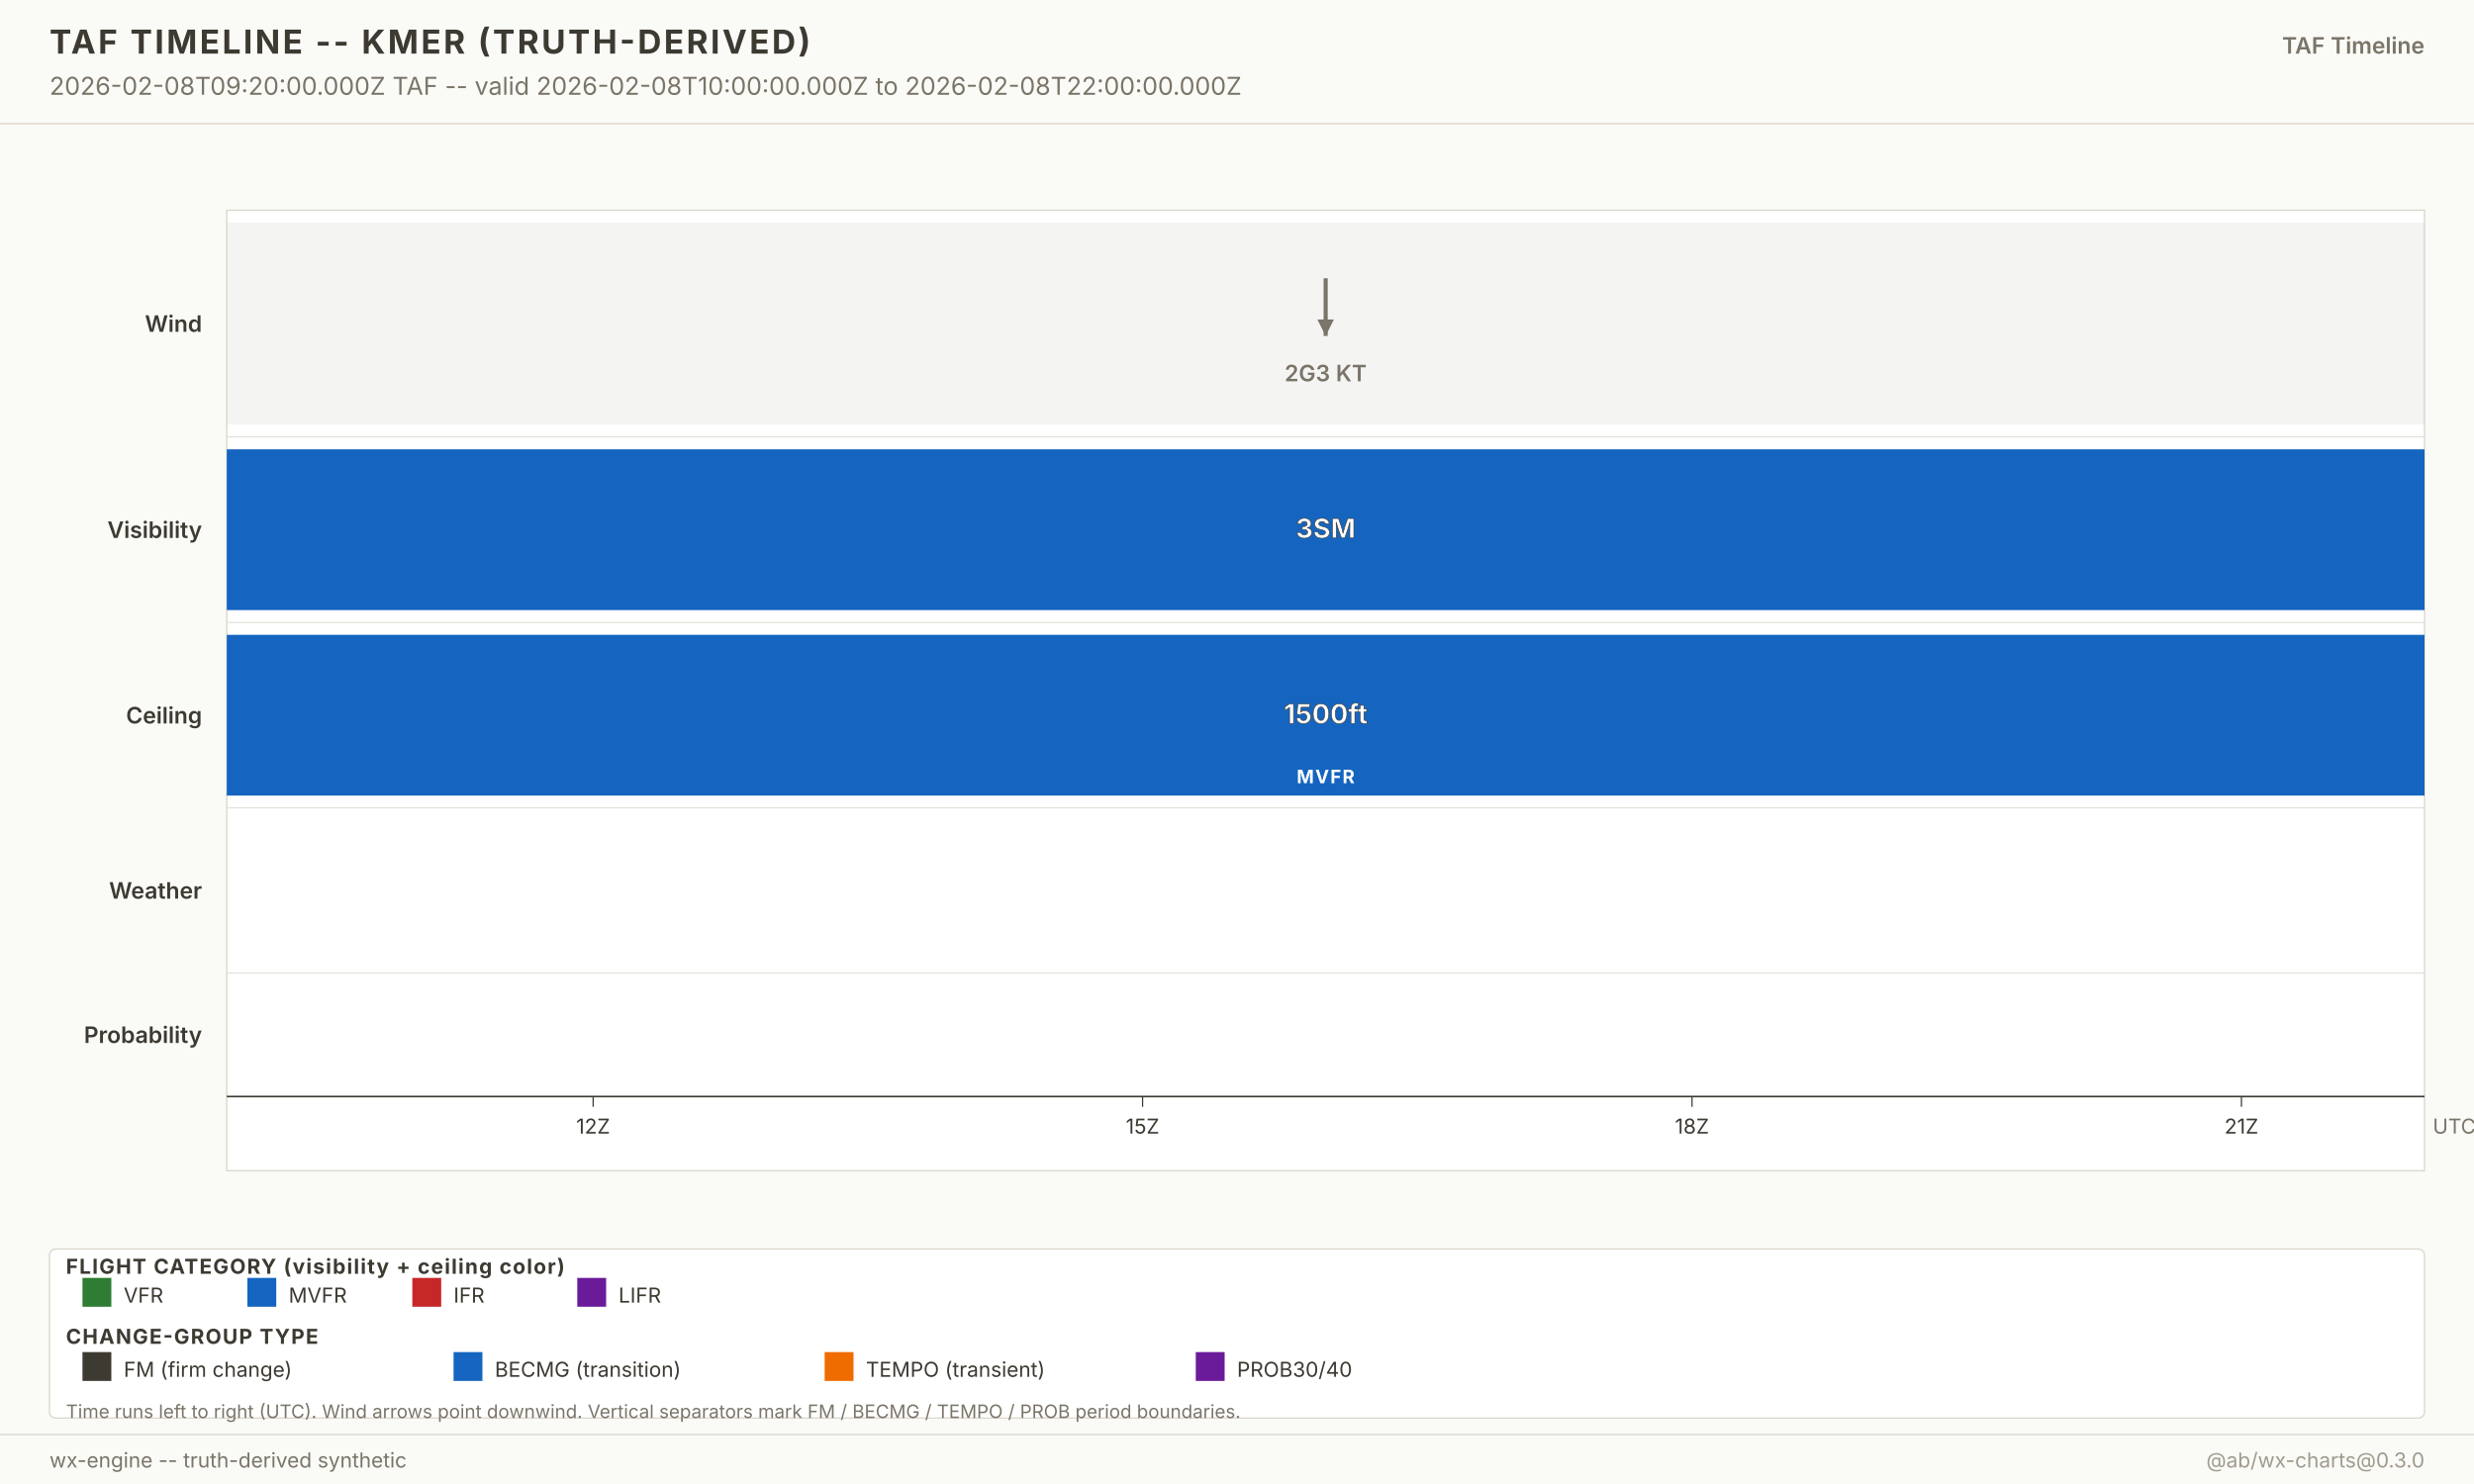
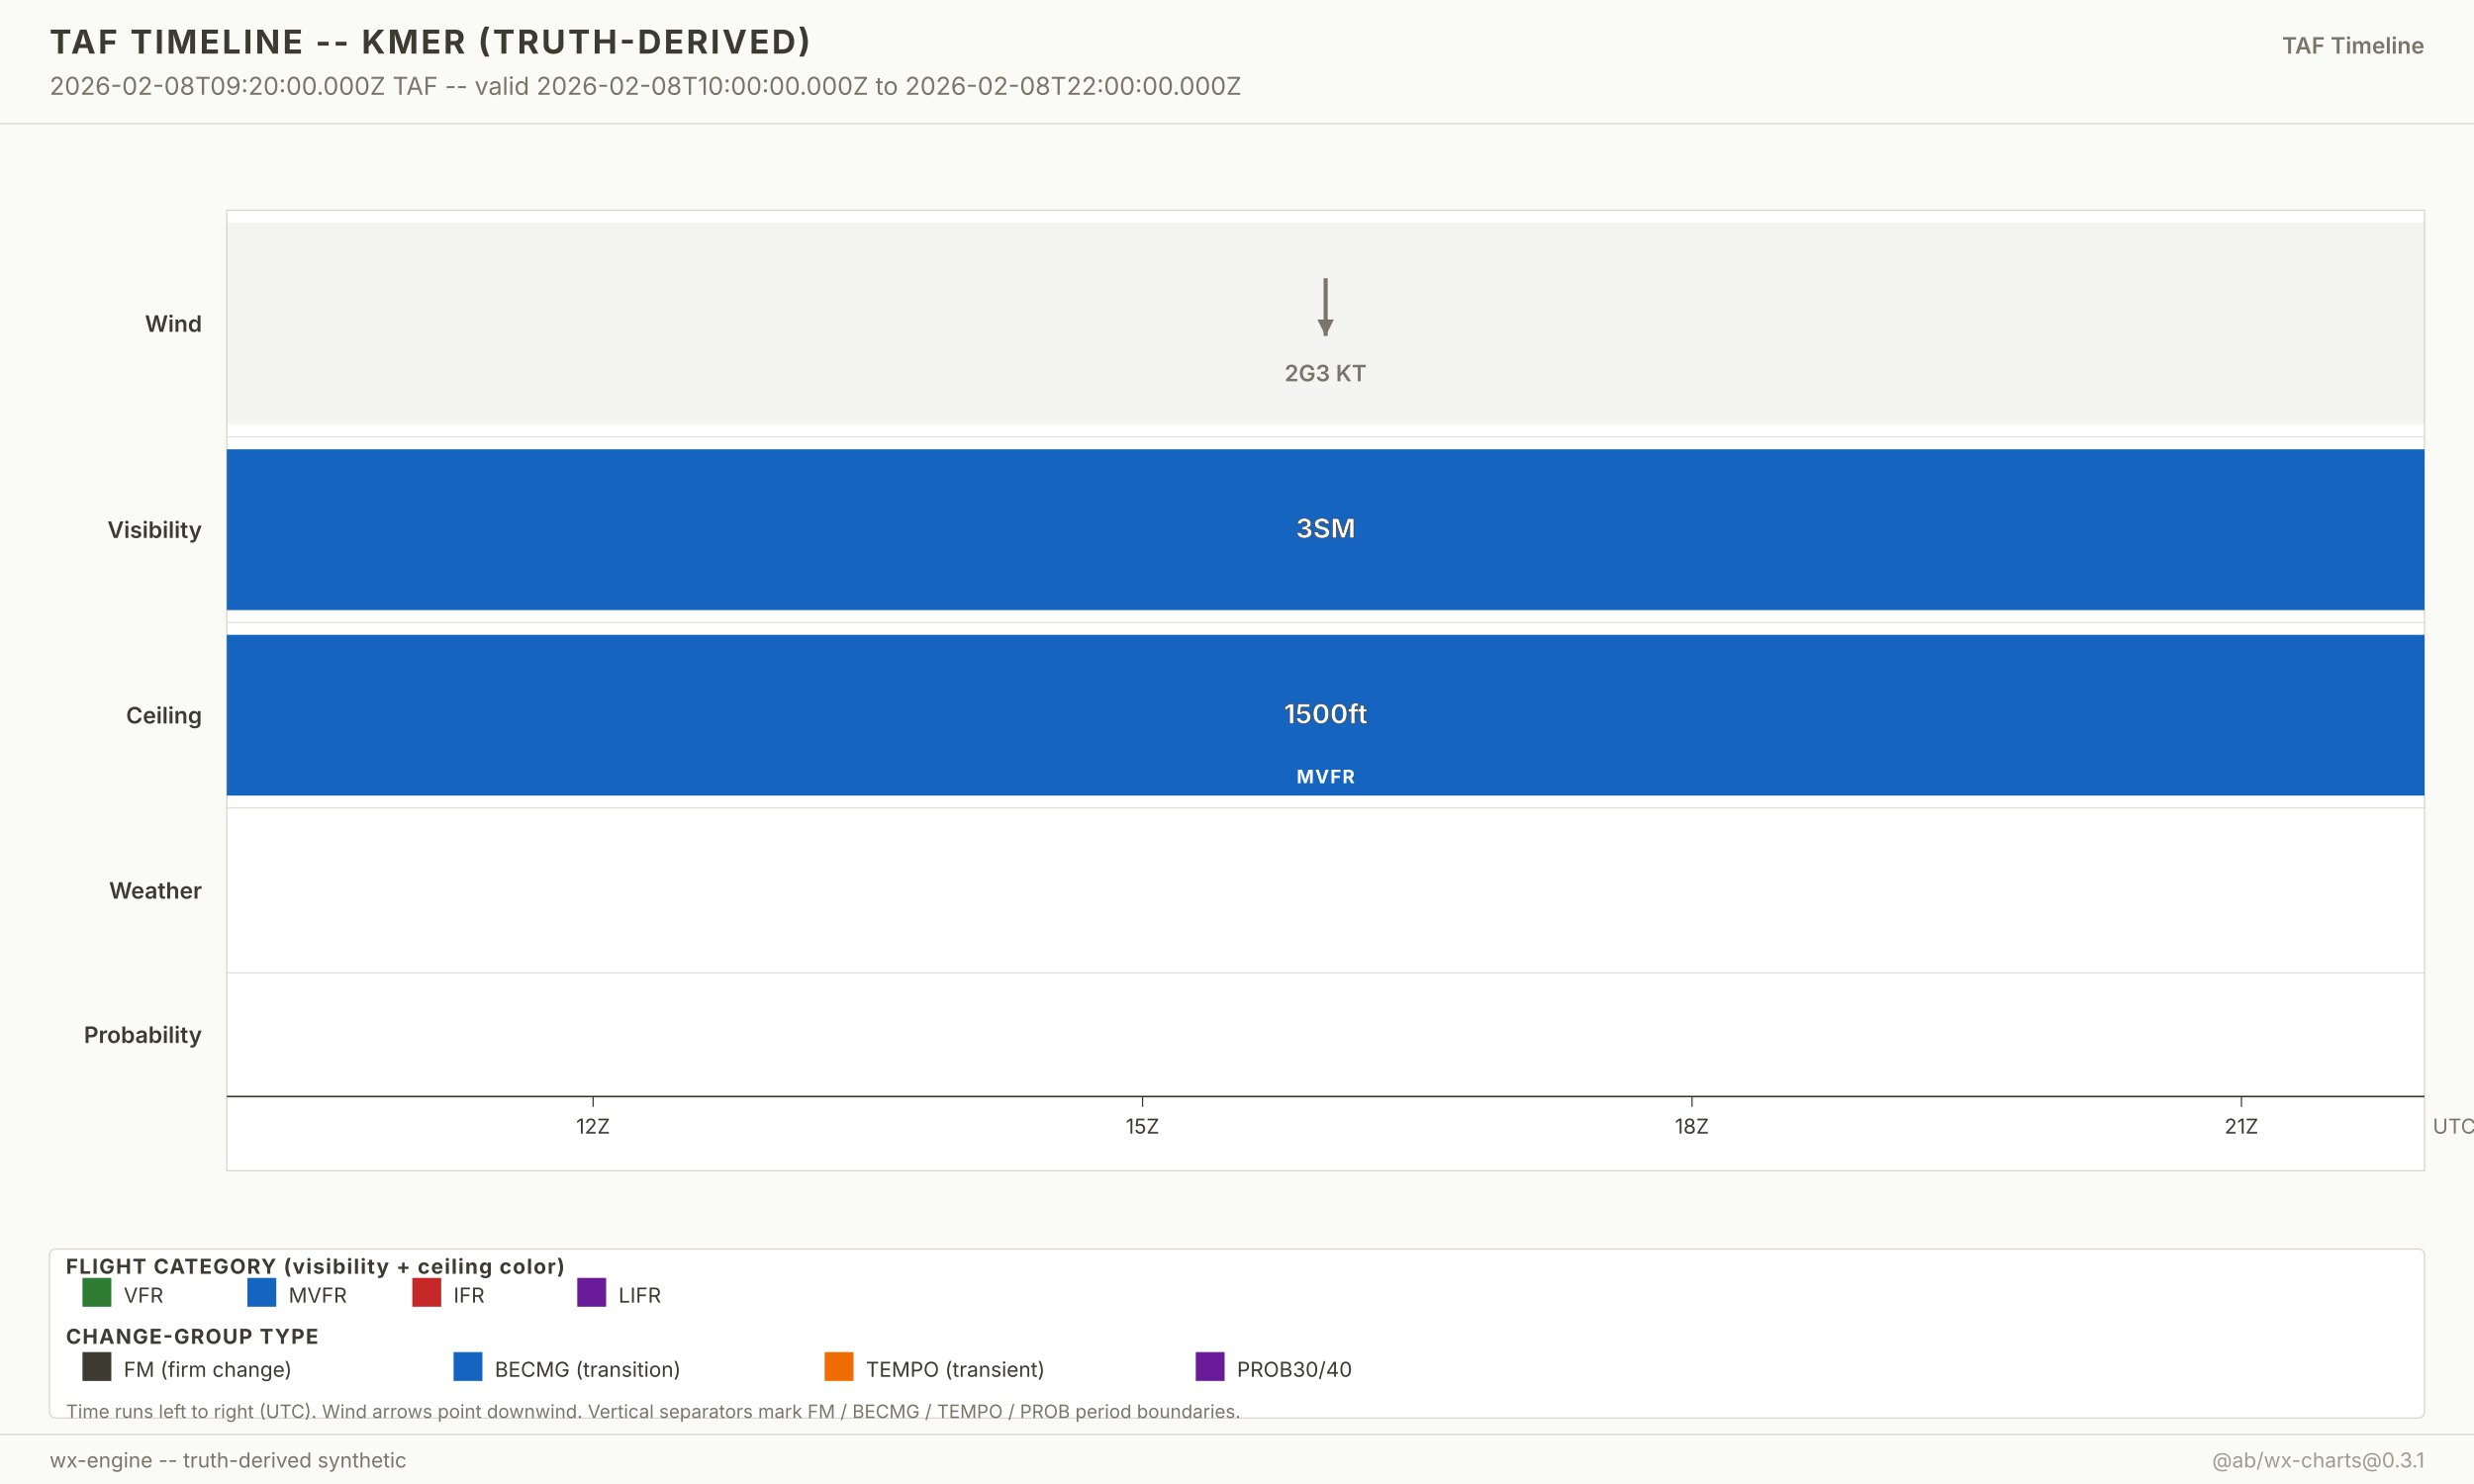
<svg xmlns="http://www.w3.org/2000/svg" width="1200" height="720" viewBox="0 0 1200 720" font-family="-apple-system, system-ui, sans-serif">
  <g class="layer-background">
    <rect x="0" y="0" width="1200" height="720" fill="#fafaf7" />
  </g>
  <g class="layer-graticule" />
  <g class="layer-north-america-context" />
  <g class="layer-basemap-fill" />
  <g class="layer-basemap-borders" />
  <g class="layer-raster-overlay" />
  <g class="layer-basemap-re-stroke" />
  <g class="layer-vector-symbology">
    <g class="timeline-plot">
      <rect x="110" y="102" width="1066" height="466" fill="white" stroke="#d8d4c8" stroke-width="0.6" />
      <text x="98" y="161.0" text-anchor="end" font-size="11" font-weight="600" fill="#3d3a32">Wind</text>
      <rect x="110.0" y="108.0" width="1066.0" height="98.0" fill="#7a7568" fill-opacity="0.08" />
      <g opacity="1">
        <line x1="643.0" y1="135.0" x2="643.0" y2="163.0" stroke="#7a7568" stroke-width="2" />
        <polygon points="643.0,163.0 639.0,155.0 647.0,155.0" fill="#7a7568" />
      </g>
      <text x="643.0" y="185.0" text-anchor="middle" font-size="11" font-weight="600" fill="#7a7568" opacity="1">2G3 KT</text>
      <line x1="110" y1="212.0" x2="1176.0" y2="212.0" stroke="#d8d4c8" stroke-width="0.4" />
      <text x="98" y="261.0" text-anchor="end" font-size="11" font-weight="600" fill="#3d3a32">Visibility</text>
      <rect x="110.0" y="218.0" width="1066.0" height="78.0" fill="#1565c0" fill-opacity="1" />
      <text x="643.0" y="261.0" text-anchor="middle" font-size="13" font-weight="700" fill="white" stroke="#3d3a32" stroke-width="0.3">3SM</text>
      <line x1="110" y1="302.0" x2="1176.0" y2="302.0" stroke="#d8d4c8" stroke-width="0.4" />
      <text x="98" y="351.0" text-anchor="end" font-size="11" font-weight="600" fill="#3d3a32">Ceiling</text>
      <rect x="110.0" y="308.0" width="1066.0" height="78.0" fill="#1565c0" fill-opacity="1" />
      <text x="643.0" y="351.0" text-anchor="middle" font-size="13" font-weight="700" fill="white" stroke="#3d3a32" stroke-width="0.3">1500ft</text>
      <text x="643.0" y="380.0" text-anchor="middle" font-size="9" font-weight="700" fill="white" letter-spacing="0.6">MVFR</text>
      <line x1="110" y1="392.0" x2="1176.0" y2="392.0" stroke="#d8d4c8" stroke-width="0.4" />
      <text x="98" y="436.0" text-anchor="end" font-size="11" font-weight="600" fill="#3d3a32">Weather</text>
      <line x1="110" y1="472.0" x2="1176.0" y2="472.0" stroke="#d8d4c8" stroke-width="0.4" />
      <text x="98" y="506.0" text-anchor="end" font-size="11" font-weight="600" fill="#3d3a32">Probability</text>
      <line x1="110" y1="532.0" x2="1176.0" y2="532.0" stroke="#3d3a32" stroke-width="0.8" />
      <g class="time-axis">
        <line x1="287.7" y1="532.0" x2="287.7" y2="537.0" stroke="#3d3a32" stroke-width="0.6" />
        <text x="287.7" y="550.0" text-anchor="middle" font-size="10" fill="#3d3a32">12Z</text>
        <line x1="554.2" y1="532.0" x2="554.2" y2="537.0" stroke="#3d3a32" stroke-width="0.6" />
        <text x="554.2" y="550.0" text-anchor="middle" font-size="10" fill="#3d3a32">15Z</text>
        <line x1="820.7" y1="532.0" x2="820.7" y2="537.0" stroke="#3d3a32" stroke-width="0.6" />
        <text x="820.7" y="550.0" text-anchor="middle" font-size="10" fill="#3d3a32">18Z</text>
        <line x1="1087.2" y1="532.0" x2="1087.2" y2="537.0" stroke="#3d3a32" stroke-width="0.6" />
        <text x="1087.2" y="550.0" text-anchor="middle" font-size="10" fill="#3d3a32">21Z</text>
        <text x="1180.0" y="550.0" font-size="10" fill="#7a7568">UTC</text>
      </g>
    </g>
  </g>
  <g class="layer-point-symbology" />
  <g class="layer-chrome">
    <g class="chrome-title">
      <rect x="0" y="0" width="1200" height="60" fill="#fafaf7" />
      <line x1="0" y1="60" x2="1200" y2="60" stroke="#d8d4c8" stroke-width="0.6" />
      <text x="24" y="26" font-size="16" font-weight="700" fill="#3d3a32" letter-spacing="1.2">TAF TIMELINE -- KMER (TRUTH-DERIVED)</text>
      <text x="24" y="46" font-size="12" fill="#7a7568">2026-02-08T09:20:00.000Z TAF -- valid 2026-02-08T10:00:00.000Z to 2026-02-08T22:00:00.000Z</text>
      <text x="1176" y="26" text-anchor="end" font-size="11" font-weight="600" fill="#7a7568">TAF Timeline</text>
    </g>
    <g class="footer-taf-legend">
      <rect x="24" y="606" width="1152" height="82" fill="white" fill-opacity="0.94" stroke="#d8d4c8" stroke-width="0.6" rx="3" />
      <text x="32" y="618.0" font-size="10" font-weight="700" fill="#3d3a32" letter-spacing="0.6">FLIGHT CATEGORY (visibility + ceiling color)</text>
      <rect x="40" y="620.0" width="14" height="14" fill="#2e7d32" />
      <text x="60" y="632.0" font-size="10" fill="#3d3a32">VFR</text>
      <rect x="120" y="620.0" width="14" height="14" fill="#1565c0" />
      <text x="140" y="632.0" font-size="10" fill="#3d3a32">MVFR</text>
      <rect x="200" y="620.0" width="14" height="14" fill="#c62828" />
      <text x="220" y="632.0" font-size="10" fill="#3d3a32">IFR</text>
      <rect x="280" y="620.0" width="14" height="14" fill="#6a1b9a" />
      <text x="300" y="632.0" font-size="10" fill="#3d3a32">LIFR</text>
      <text x="32" y="652.0" font-size="10" font-weight="700" fill="#3d3a32" letter-spacing="0.6">CHANGE-GROUP TYPE</text>
      <rect x="40" y="656.0" width="14" height="14" fill="#3d3a32" />
      <text x="60" y="668.0" font-size="10" fill="#3d3a32">FM (firm change)</text>
      <rect x="220" y="656.0" width="14" height="14" fill="#1565c0" />
      <text x="240" y="668.0" font-size="10" fill="#3d3a32">BECMG (transition)</text>
      <rect x="400" y="656.0" width="14" height="14" fill="#ef6c00" />
      <text x="420" y="668.0" font-size="10" fill="#3d3a32">TEMPO (transient)</text>
      <rect x="580" y="656.0" width="14" height="14" fill="#6a1b9a" />
      <text x="600" y="668.0" font-size="10" fill="#3d3a32">PROB30/40</text>
      <text x="32" y="688.0" font-size="9" fill="#7a7568">Time runs left to right (UTC). Wind arrows point downwind. Vertical separators mark FM / BECMG / TEMPO / PROB period boundaries.</text>
    </g>
    <g class="chrome-footer">
      <rect x="0" y="696" width="1200" height="24" fill="#fafaf7" />
      <line x1="0" y1="696" x2="1200" y2="696" stroke="#d8d4c8" stroke-width="0.6" />
      <text x="24" y="712" font-size="10" fill="#7a7568">wx-engine -- truth-derived synthetic</text>
-       <text x="1176" y="712" text-anchor="end" font-size="10" fill="#a09b8d">@ab/wx-charts@0.3.0</text>
+       <text x="1176" y="712" text-anchor="end" font-size="10" fill="#a09b8d">@ab/wx-charts@0.3.1</text>
    </g>
  </g>
</svg>
